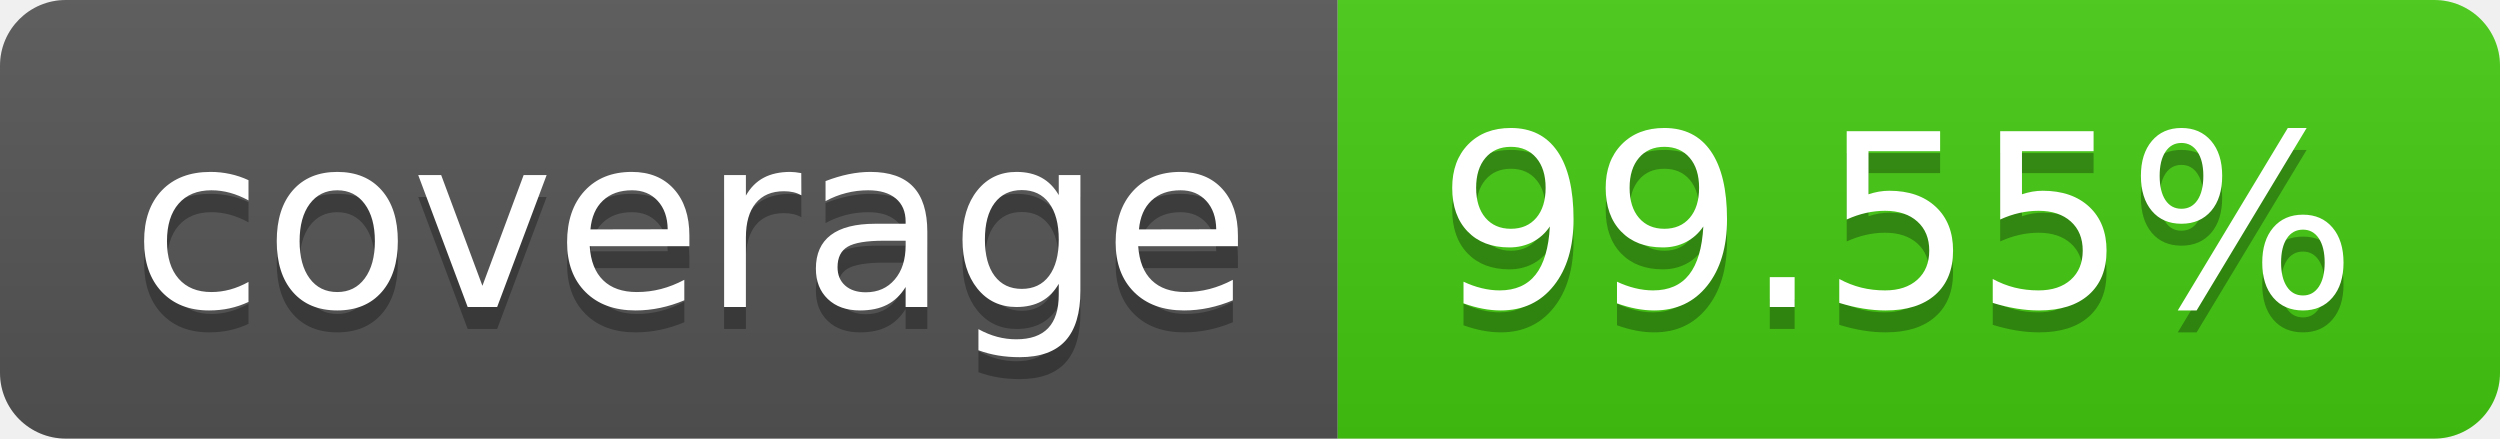
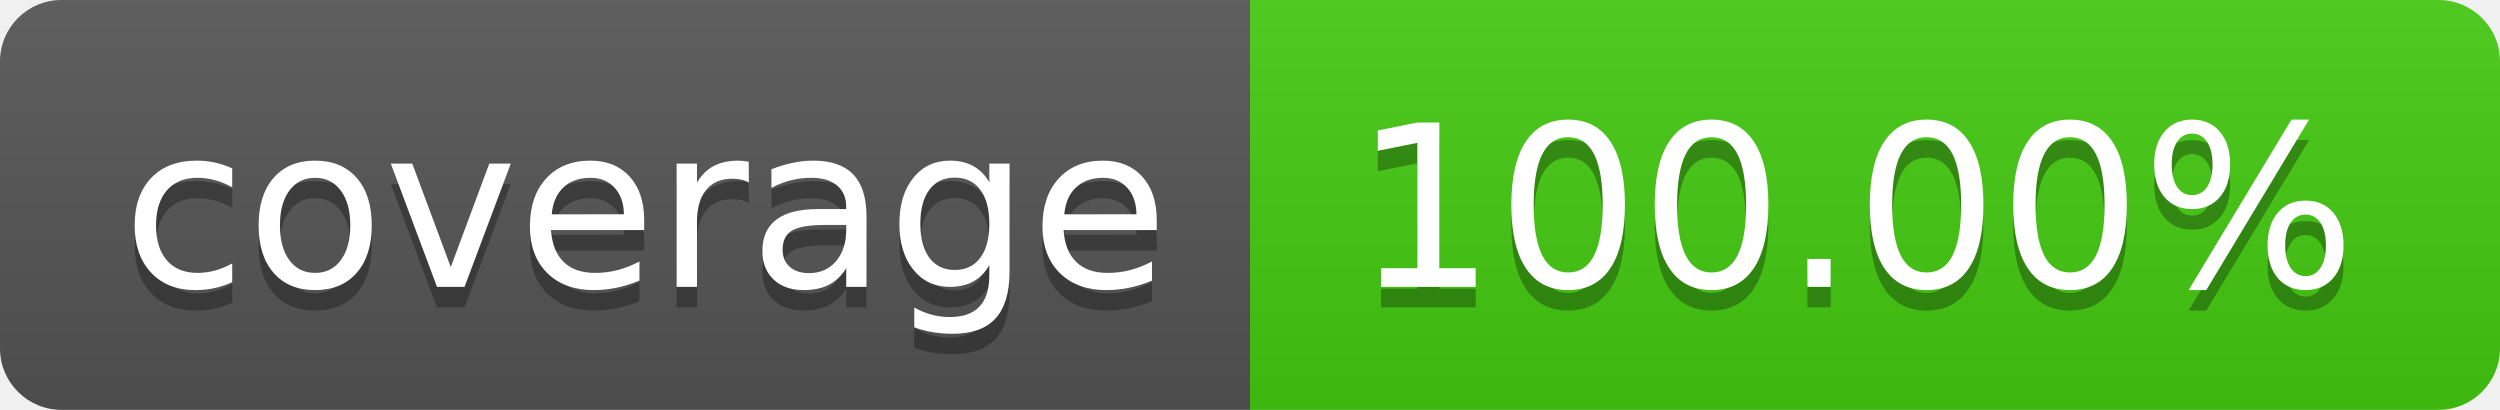
- <svg xmlns="http://www.w3.org/2000/svg" width="114" height="20" role="img" aria-label="coverage: 99.55%">
+ <svg xmlns="http://www.w3.org/2000/svg" width="122" height="20" role="img" aria-label="coverage: 100.00%">
  <linearGradient id="s" x2="0" y2="100%">
    <stop offset="0" stop-color="#bbb" stop-opacity=".1" />
    <stop offset="1" stop-opacity=".1" />
  </linearGradient>
  <clipPath id="r">
-     <rect width="114" height="20" rx="3" fill="#fff" />
+     <rect width="122" height="20" rx="3" fill="#fff" />
  </clipPath>
  <g clip-path="url(#r)">
    <rect width="61" height="20" fill="#555" />
-     <rect x="61" width="53" height="20" fill="#4c1" />
-     <rect width="114" height="20" fill="url(#s)" />
+     <rect x="61" width="61" height="20" fill="#4c1" />
+     <rect width="122" height="20" fill="url(#s)" />
  </g>
  <g fill="#fff" text-anchor="middle" font-family="Verdana,Geneva,DejaVu Sans,sans-serif" text-rendering="geometricPrecision" font-size="110">
    <text aria-hidden="true" x="315" y="150" fill="#010101" fill-opacity=".3" transform="scale(.1)" textLength="510">coverage</text>
    <text x="315" y="140" transform="scale(.1)" fill="#fff" textLength="510">coverage</text>
-     <text aria-hidden="true" x="865" y="150" fill="#010101" fill-opacity=".3" transform="scale(.1)" textLength="430">99.55%</text>
-     <text x="865" y="140" transform="scale(.1)" fill="#fff" textLength="430">99.55%</text>
+     <text aria-hidden="true" x="905" y="150" fill="#010101" fill-opacity=".3" transform="scale(.1)" textLength="510">100.00%</text>
+     <text x="905" y="140" transform="scale(.1)" fill="#fff" textLength="510">100.00%</text>
  </g>
</svg>
